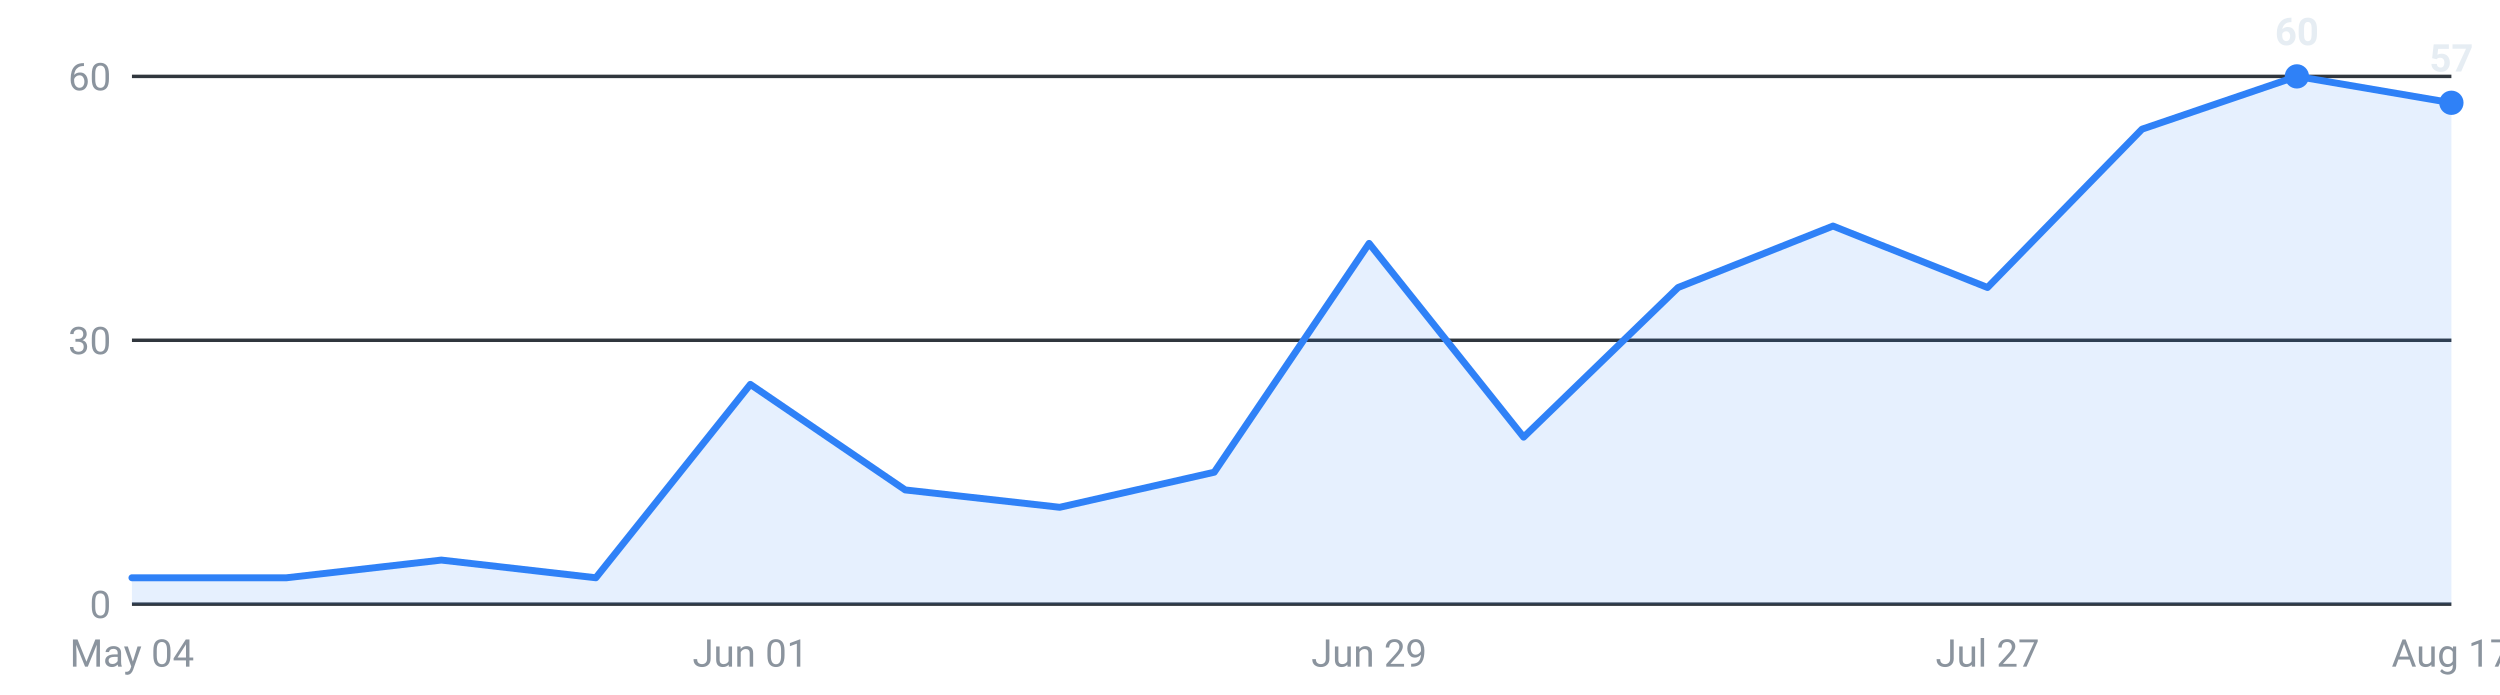
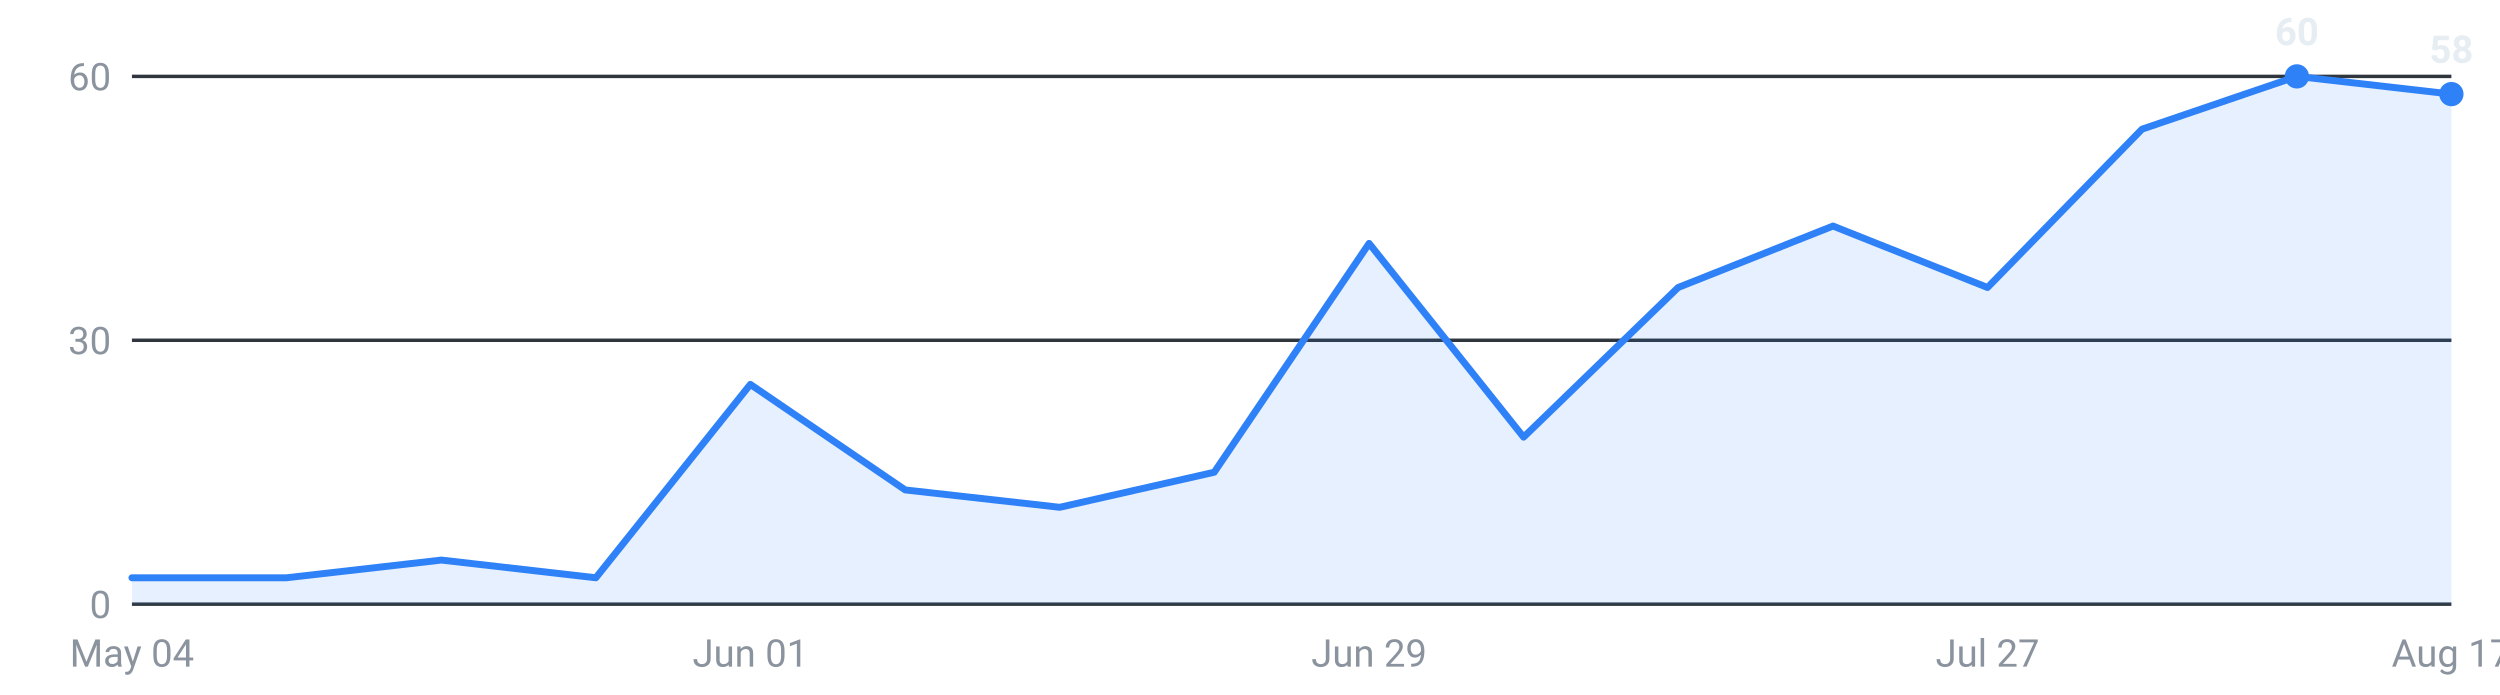
<svg xmlns="http://www.w3.org/2000/svg" viewBox="0 0 720 200" width="720" height="200" role="img" aria-label="Internships posted per week, last 16 weeks">
  <g font-family="-apple-system,Segoe UI,Roboto,sans-serif" font-size="11">
    <line x1="38" y1="174.0" x2="706" y2="174.0" stroke="#30363d" stroke-width="1" />
    <text x="32" y="178.0" text-anchor="end" fill="#8b949e">0</text>
    <line x1="38" y1="98.0" x2="706" y2="98.0" stroke="#30363d" stroke-width="1" />
    <text x="32" y="102.0" text-anchor="end" fill="#8b949e">30</text>
    <line x1="38" y1="22.0" x2="706" y2="22.0" stroke="#30363d" stroke-width="1" />
    <text x="32" y="26.0" text-anchor="end" fill="#8b949e">60</text>
-     <path d="M38.0,174 L38.0,166.4 L82.5,166.4 L127.1,161.3 L171.6,166.4 L216.1,110.7 L260.7,141.1 L305.2,146.1 L349.7,136.0 L394.3,70.1 L438.8,125.9 L483.3,82.8 L527.9,65.1 L572.4,82.8 L616.9,37.2 L661.5,22.0 L706.0,29.6 L706.0,174 Z" fill="#2f81f7" fill-opacity="0.12" />
-     <polyline points="38.0,166.4 82.5,166.4 127.1,161.3 171.6,166.4 216.1,110.7 260.7,141.1 305.2,146.1 349.7,136.0 394.3,70.1 438.8,125.9 483.3,82.8 527.9,65.1 572.4,82.8 616.9,37.2 661.5,22.0 706.0,29.6" fill="none" stroke="#2f81f7" stroke-width="2" stroke-linejoin="round" stroke-linecap="round" />
+     <path d="M38.0,174 L38.0,166.4 L82.5,166.4 L127.1,161.3 L171.6,166.4 L216.1,110.7 L260.7,141.1 L305.2,146.1 L349.7,136.0 L394.3,70.1 L438.8,125.9 L483.3,82.8 L527.9,65.1 L572.4,82.8 L616.9,37.2 L661.5,22.0 L706.0,27.1 L706.0,174 Z" fill="#2f81f7" fill-opacity="0.12" />
+     <polyline points="38.0,166.4 82.5,166.4 127.1,161.3 171.6,166.4 216.1,110.7 260.7,141.1 305.2,146.1 349.7,136.0 394.3,70.1 438.8,125.9 483.3,82.8 527.9,65.1 572.4,82.8 616.9,37.2 661.5,22.0 706.0,27.1" fill="none" stroke="#2f81f7" stroke-width="2" stroke-linejoin="round" stroke-linecap="round" />
    <circle cx="661.5" cy="22.0" r="3.5" fill="#2f81f7" />
    <text x="661.5" y="13.0" text-anchor="middle" fill="#e6edf3" font-weight="600">60</text>
-     <circle cx="706.0" cy="29.6" r="3.5" fill="#2f81f7" />
-     <text x="706.0" y="20.6" text-anchor="middle" fill="#e6edf3" font-weight="600">57</text>
+     <circle cx="706.0" cy="27.1" r="3.5" fill="#2f81f7" />
+     <text x="706.0" y="18.1" text-anchor="middle" fill="#e6edf3" font-weight="600">58</text>
    <text x="38.0" y="192" text-anchor="middle" fill="#8b949e">May 04</text>
    <text x="216.1" y="192" text-anchor="middle" fill="#8b949e">Jun 01</text>
    <text x="394.3" y="192" text-anchor="middle" fill="#8b949e">Jun 29</text>
    <text x="572.4" y="192" text-anchor="middle" fill="#8b949e">Jul 27</text>
    <text x="706.0" y="192" text-anchor="middle" fill="#8b949e">Aug 17</text>
  </g>
</svg>
